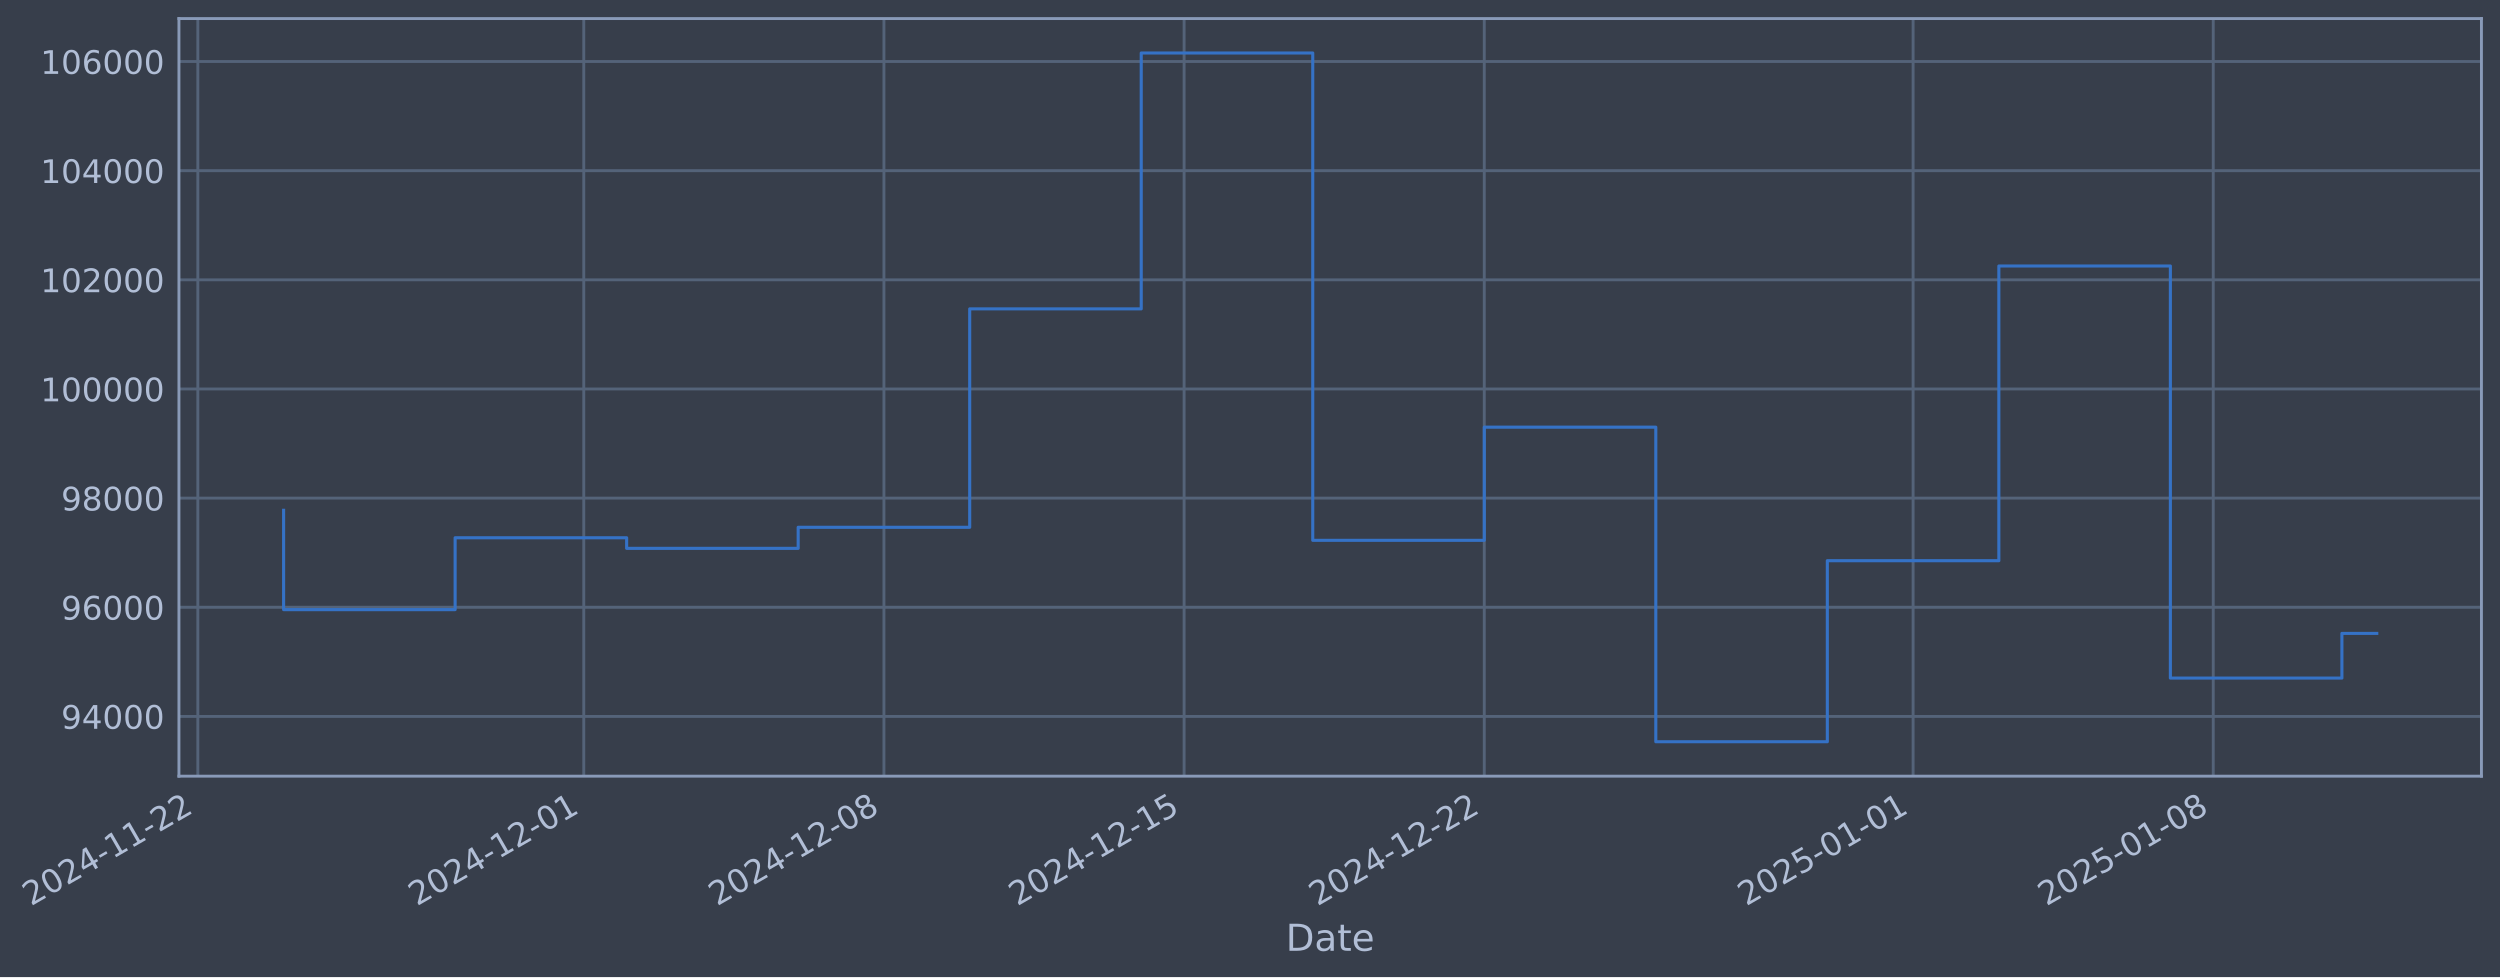
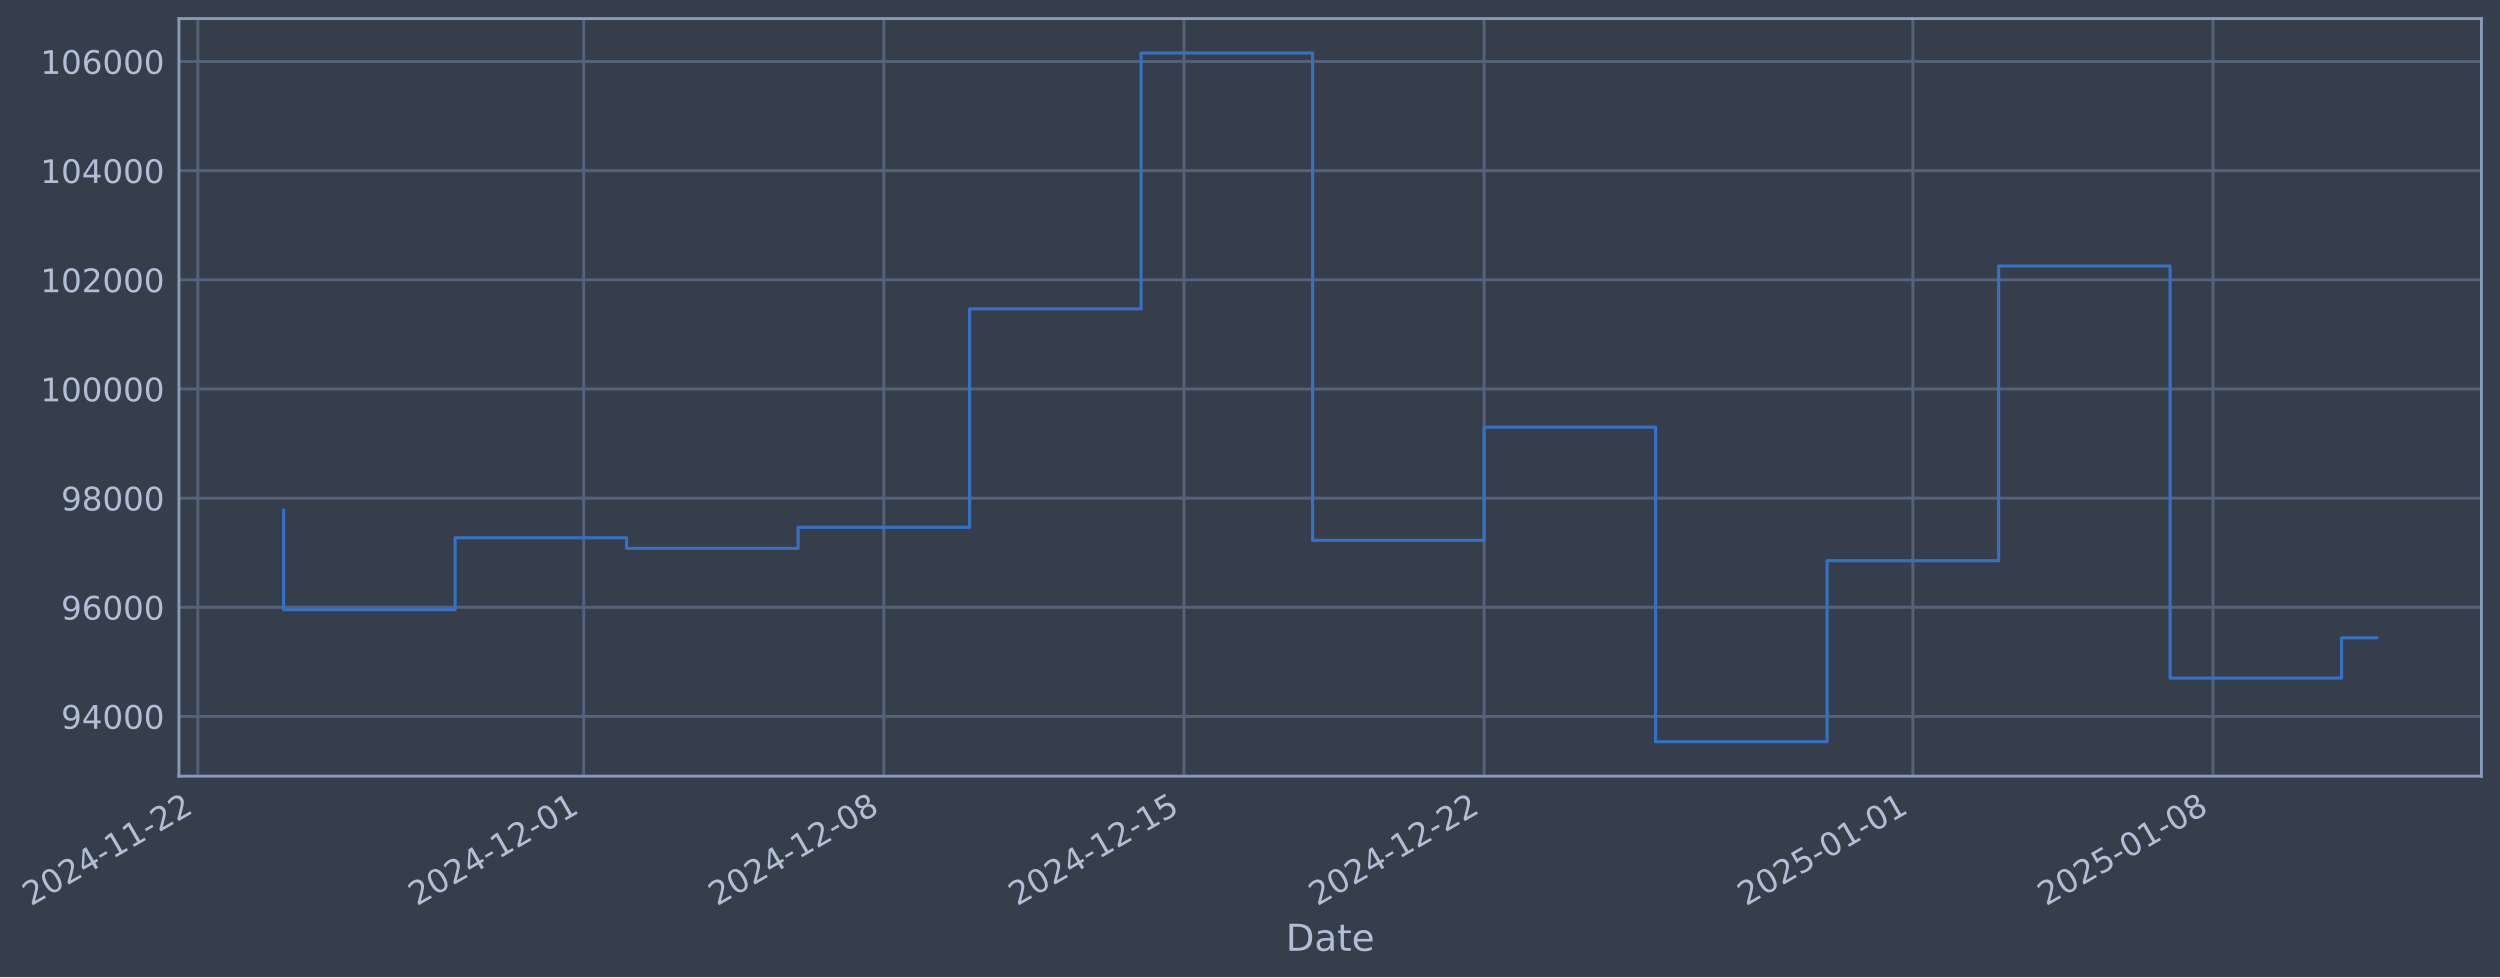
- <svg xmlns="http://www.w3.org/2000/svg" xmlns:xlink="http://www.w3.org/1999/xlink" width="969.385pt" height="378.87pt" viewBox="0 0 969.385 378.87" version="1.1">
+ <svg xmlns="http://www.w3.org/2000/svg" xmlns:xlink="http://www.w3.org/1999/xlink" width="969.381pt" height="378.87pt" viewBox="0 0 969.381 378.87" version="1.1">
  <defs>
    <style type="text/css">*{stroke-linejoin: round; stroke-linecap: butt}</style>
  </defs>
  <g id="figure_1">
    <g id="patch_1">
-       <path d="M 0 378.87  L 969.385 378.87  L 969.385 0  L 0 0  z " style="fill: #373e4b" />
+       <path d="M 0 378.87  L 969.381 378.87  L 969.381 0  L 0 0  z " style="fill: #373e4b" />
    </g>
    <g id="axes_1">
      <g id="patch_2">
-         <path d="M 69.385 300.96  L 962.185 300.96  L 962.185 7.2  L 69.385 7.2  z " style="fill: #373e4b" />
+         <path d="M 69.381 300.96  L 962.181 300.96  L 962.181 7.2  L 69.381 7.2  z " style="fill: #373e4b" />
      </g>
      <g id="matplotlib.axis_1">
        <g id="xtick_1">
          <g id="line2d_1">
-             <path d="M 76.713 300.96  L 76.713 7.2  " clip-path="url(#pa4d56e3d3c)" style="fill: none; stroke: #546379; stroke-width: 1.12; stroke-linecap: square" />
+             <path d="M 76.713 300.96  L 76.713 7.2  " clip-path="url(#p3c0707bfa1)" style="fill: none; stroke: #546379; stroke-width: 1.12; stroke-linecap: square" />
          </g>
          <g id="line2d_2" />
          <g id="text_1">
            <g style="fill: #b1bed6" transform="translate(11.98702 351.4642) rotate(-30) scale(0.126 -0.126)">
              <defs>
                <path id="DejaVuSans-32" d="M 1228 531  L 3431 531  L 3431 0  L 469 0  L 469 531  Q 828 903 1448 1529  Q 2069 2156 2228 2338  Q 2531 2678 2651 2914  Q 2772 3150 2772 3378  Q 2772 3750 2511 3984  Q 2250 4219 1831 4219  Q 1534 4219 1204 4116  Q 875 4013 500 3803  L 500 4441  Q 881 4594 1212 4672  Q 1544 4750 1819 4750  Q 2544 4750 2975 4387  Q 3406 4025 3406 3419  Q 3406 3131 3298 2873  Q 3191 2616 2906 2266  Q 2828 2175 2409 1742  Q 1991 1309 1228 531  z " transform="scale(0.015625)" />
                <path id="DejaVuSans-30" d="M 2034 4250  Q 1547 4250 1301 3770  Q 1056 3291 1056 2328  Q 1056 1369 1301 889  Q 1547 409 2034 409  Q 2525 409 2770 889  Q 3016 1369 3016 2328  Q 3016 3291 2770 3770  Q 2525 4250 2034 4250  z M 2034 4750  Q 2819 4750 3233 4129  Q 3647 3509 3647 2328  Q 3647 1150 3233 529  Q 2819 -91 2034 -91  Q 1250 -91 836 529  Q 422 1150 422 2328  Q 422 3509 836 4129  Q 1250 4750 2034 4750  z " transform="scale(0.015625)" />
                <path id="DejaVuSans-34" d="M 2419 4116  L 825 1625  L 2419 1625  L 2419 4116  z M 2253 4666  L 3047 4666  L 3047 1625  L 3713 1625  L 3713 1100  L 3047 1100  L 3047 0  L 2419 0  L 2419 1100  L 313 1100  L 313 1709  L 2253 4666  z " transform="scale(0.015625)" />
                <path id="DejaVuSans-2d" d="M 313 2009  L 1997 2009  L 1997 1497  L 313 1497  L 313 2009  z " transform="scale(0.015625)" />
                <path id="DejaVuSans-31" d="M 794 531  L 1825 531  L 1825 4091  L 703 3866  L 703 4441  L 1819 4666  L 2450 4666  L 2450 531  L 3481 531  L 3481 0  L 794 0  L 794 531  z " transform="scale(0.015625)" />
              </defs>
              <use xlink:href="#DejaVuSans-32" />
              <use xlink:href="#DejaVuSans-30" transform="translate(63.62305 0)" />
              <use xlink:href="#DejaVuSans-32" transform="translate(127.2461 0)" />
              <use xlink:href="#DejaVuSans-34" transform="translate(190.8691 0)" />
              <use xlink:href="#DejaVuSans-2d" transform="translate(254.4922 0)" />
              <use xlink:href="#DejaVuSans-31" transform="translate(290.5762 0)" />
              <use xlink:href="#DejaVuSans-31" transform="translate(354.1992 0)" />
              <use xlink:href="#DejaVuSans-2d" transform="translate(417.8223 0)" />
              <use xlink:href="#DejaVuSans-32" transform="translate(453.9062 0)" />
              <use xlink:href="#DejaVuSans-32" transform="translate(517.5293 0)" />
            </g>
          </g>
        </g>
        <g id="xtick_2">
          <g id="line2d_3">
-             <path d="M 226.359 300.96  L 226.359 7.2  " clip-path="url(#pa4d56e3d3c)" style="fill: none; stroke: #546379; stroke-width: 1.12; stroke-linecap: square" />
+             <path d="M 226.338 300.96  L 226.338 7.2  " clip-path="url(#p3c0707bfa1)" style="fill: none; stroke: #546379; stroke-width: 1.12; stroke-linecap: square" />
          </g>
          <g id="line2d_4" />
          <g id="text_2">
-             <g style="fill: #b1bed6" transform="translate(161.6335 351.4642) rotate(-30) scale(0.126 -0.126)">
+             <g style="fill: #b1bed6" transform="translate(161.6122 351.4642) rotate(-30) scale(0.126 -0.126)">
              <use xlink:href="#DejaVuSans-32" />
              <use xlink:href="#DejaVuSans-30" transform="translate(63.62305 0)" />
              <use xlink:href="#DejaVuSans-32" transform="translate(127.2461 0)" />
              <use xlink:href="#DejaVuSans-34" transform="translate(190.8691 0)" />
              <use xlink:href="#DejaVuSans-2d" transform="translate(254.4922 0)" />
              <use xlink:href="#DejaVuSans-31" transform="translate(290.5762 0)" />
              <use xlink:href="#DejaVuSans-32" transform="translate(354.1992 0)" />
              <use xlink:href="#DejaVuSans-2d" transform="translate(417.8223 0)" />
              <use xlink:href="#DejaVuSans-30" transform="translate(453.9062 0)" />
              <use xlink:href="#DejaVuSans-31" transform="translate(517.5293 0)" />
            </g>
          </g>
        </g>
        <g id="xtick_3">
          <g id="line2d_5">
-             <path d="M 342.751 300.96  L 342.751 7.2  " clip-path="url(#pa4d56e3d3c)" style="fill: none; stroke: #546379; stroke-width: 1.12; stroke-linecap: square" />
+             <path d="M 342.713 300.96  L 342.713 7.2  " clip-path="url(#p3c0707bfa1)" style="fill: none; stroke: #546379; stroke-width: 1.12; stroke-linecap: square" />
          </g>
          <g id="line2d_6" />
          <g id="text_3">
-             <g style="fill: #b1bed6" transform="translate(278.0252 351.4642) rotate(-30) scale(0.126 -0.126)">
+             <g style="fill: #b1bed6" transform="translate(277.9874 351.4642) rotate(-30) scale(0.126 -0.126)">
              <defs>
                <path id="DejaVuSans-38" d="M 2034 2216  Q 1584 2216 1326 1975  Q 1069 1734 1069 1313  Q 1069 891 1326 650  Q 1584 409 2034 409  Q 2484 409 2743 651  Q 3003 894 3003 1313  Q 3003 1734 2745 1975  Q 2488 2216 2034 2216  z M 1403 2484  Q 997 2584 770 2862  Q 544 3141 544 3541  Q 544 4100 942 4425  Q 1341 4750 2034 4750  Q 2731 4750 3128 4425  Q 3525 4100 3525 3541  Q 3525 3141 3298 2862  Q 3072 2584 2669 2484  Q 3125 2378 3379 2068  Q 3634 1759 3634 1313  Q 3634 634 3220 271  Q 2806 -91 2034 -91  Q 1263 -91 848 271  Q 434 634 434 1313  Q 434 1759 690 2068  Q 947 2378 1403 2484  z M 1172 3481  Q 1172 3119 1398 2916  Q 1625 2713 2034 2713  Q 2441 2713 2670 2916  Q 2900 3119 2900 3481  Q 2900 3844 2670 4047  Q 2441 4250 2034 4250  Q 1625 4250 1398 4047  Q 1172 3844 1172 3481  z " transform="scale(0.015625)" />
              </defs>
              <use xlink:href="#DejaVuSans-32" />
              <use xlink:href="#DejaVuSans-30" transform="translate(63.62305 0)" />
              <use xlink:href="#DejaVuSans-32" transform="translate(127.2461 0)" />
              <use xlink:href="#DejaVuSans-34" transform="translate(190.8691 0)" />
              <use xlink:href="#DejaVuSans-2d" transform="translate(254.4922 0)" />
              <use xlink:href="#DejaVuSans-31" transform="translate(290.5762 0)" />
              <use xlink:href="#DejaVuSans-32" transform="translate(354.1992 0)" />
              <use xlink:href="#DejaVuSans-2d" transform="translate(417.8223 0)" />
              <use xlink:href="#DejaVuSans-30" transform="translate(453.9062 0)" />
              <use xlink:href="#DejaVuSans-38" transform="translate(517.5293 0)" />
            </g>
          </g>
        </g>
        <g id="xtick_4">
          <g id="line2d_7">
-             <path d="M 459.142 300.96  L 459.142 7.2  " clip-path="url(#pa4d56e3d3c)" style="fill: none; stroke: #546379; stroke-width: 1.12; stroke-linecap: square" />
+             <path d="M 459.088 300.96  L 459.088 7.2  " clip-path="url(#p3c0707bfa1)" style="fill: none; stroke: #546379; stroke-width: 1.12; stroke-linecap: square" />
          </g>
          <g id="line2d_8" />
          <g id="text_4">
-             <g style="fill: #b1bed6" transform="translate(394.4169 351.4642) rotate(-30) scale(0.126 -0.126)">
+             <g style="fill: #b1bed6" transform="translate(394.3626 351.4642) rotate(-30) scale(0.126 -0.126)">
              <defs>
                <path id="DejaVuSans-35" d="M 691 4666  L 3169 4666  L 3169 4134  L 1269 4134  L 1269 2991  Q 1406 3038 1543 3061  Q 1681 3084 1819 3084  Q 2600 3084 3056 2656  Q 3513 2228 3513 1497  Q 3513 744 3044 326  Q 2575 -91 1722 -91  Q 1428 -91 1123 -41  Q 819 9 494 109  L 494 744  Q 775 591 1075 516  Q 1375 441 1709 441  Q 2250 441 2565 725  Q 2881 1009 2881 1497  Q 2881 1984 2565 2268  Q 2250 2553 1709 2553  Q 1456 2553 1204 2497  Q 953 2441 691 2322  L 691 4666  z " transform="scale(0.015625)" />
              </defs>
              <use xlink:href="#DejaVuSans-32" />
              <use xlink:href="#DejaVuSans-30" transform="translate(63.62305 0)" />
              <use xlink:href="#DejaVuSans-32" transform="translate(127.2461 0)" />
              <use xlink:href="#DejaVuSans-34" transform="translate(190.8691 0)" />
              <use xlink:href="#DejaVuSans-2d" transform="translate(254.4922 0)" />
              <use xlink:href="#DejaVuSans-31" transform="translate(290.5762 0)" />
              <use xlink:href="#DejaVuSans-32" transform="translate(354.1992 0)" />
              <use xlink:href="#DejaVuSans-2d" transform="translate(417.8223 0)" />
              <use xlink:href="#DejaVuSans-31" transform="translate(453.9062 0)" />
              <use xlink:href="#DejaVuSans-35" transform="translate(517.5293 0)" />
            </g>
          </g>
        </g>
        <g id="xtick_5">
          <g id="line2d_9">
-             <path d="M 575.534 300.96  L 575.534 7.2  " clip-path="url(#pa4d56e3d3c)" style="fill: none; stroke: #546379; stroke-width: 1.12; stroke-linecap: square" />
+             <path d="M 575.463 300.96  L 575.463 7.2  " clip-path="url(#p3c0707bfa1)" style="fill: none; stroke: #546379; stroke-width: 1.12; stroke-linecap: square" />
          </g>
          <g id="line2d_10" />
          <g id="text_5">
-             <g style="fill: #b1bed6" transform="translate(510.8086 351.4642) rotate(-30) scale(0.126 -0.126)">
+             <g style="fill: #b1bed6" transform="translate(510.7377 351.4642) rotate(-30) scale(0.126 -0.126)">
              <use xlink:href="#DejaVuSans-32" />
              <use xlink:href="#DejaVuSans-30" transform="translate(63.62305 0)" />
              <use xlink:href="#DejaVuSans-32" transform="translate(127.2461 0)" />
              <use xlink:href="#DejaVuSans-34" transform="translate(190.8691 0)" />
              <use xlink:href="#DejaVuSans-2d" transform="translate(254.4922 0)" />
              <use xlink:href="#DejaVuSans-31" transform="translate(290.5762 0)" />
              <use xlink:href="#DejaVuSans-32" transform="translate(354.1992 0)" />
              <use xlink:href="#DejaVuSans-2d" transform="translate(417.8223 0)" />
              <use xlink:href="#DejaVuSans-32" transform="translate(453.9062 0)" />
              <use xlink:href="#DejaVuSans-32" transform="translate(517.5293 0)" />
            </g>
          </g>
        </g>
        <g id="xtick_6">
          <g id="line2d_11">
-             <path d="M 741.808 300.96  L 741.808 7.2  " clip-path="url(#pa4d56e3d3c)" style="fill: none; stroke: #546379; stroke-width: 1.12; stroke-linecap: square" />
+             <path d="M 741.713 300.96  L 741.713 7.2  " clip-path="url(#p3c0707bfa1)" style="fill: none; stroke: #546379; stroke-width: 1.12; stroke-linecap: square" />
          </g>
          <g id="line2d_12" />
          <g id="text_6">
-             <g style="fill: #b1bed6" transform="translate(677.0824 351.4642) rotate(-30) scale(0.126 -0.126)">
+             <g style="fill: #b1bed6" transform="translate(676.988 351.4642) rotate(-30) scale(0.126 -0.126)">
              <use xlink:href="#DejaVuSans-32" />
              <use xlink:href="#DejaVuSans-30" transform="translate(63.62305 0)" />
              <use xlink:href="#DejaVuSans-32" transform="translate(127.2461 0)" />
              <use xlink:href="#DejaVuSans-35" transform="translate(190.8691 0)" />
              <use xlink:href="#DejaVuSans-2d" transform="translate(254.4922 0)" />
              <use xlink:href="#DejaVuSans-30" transform="translate(290.5762 0)" />
              <use xlink:href="#DejaVuSans-31" transform="translate(354.1992 0)" />
              <use xlink:href="#DejaVuSans-2d" transform="translate(417.8223 0)" />
              <use xlink:href="#DejaVuSans-30" transform="translate(453.9062 0)" />
              <use xlink:href="#DejaVuSans-31" transform="translate(517.5293 0)" />
            </g>
          </g>
        </g>
        <g id="xtick_7">
          <g id="line2d_13">
-             <path d="M 858.2 300.96  L 858.2 7.2  " clip-path="url(#pa4d56e3d3c)" style="fill: none; stroke: #546379; stroke-width: 1.12; stroke-linecap: square" />
+             <path d="M 858.089 300.96  L 858.089 7.2  " clip-path="url(#p3c0707bfa1)" style="fill: none; stroke: #546379; stroke-width: 1.12; stroke-linecap: square" />
          </g>
          <g id="line2d_14" />
          <g id="text_7">
-             <g style="fill: #b1bed6" transform="translate(793.4741 351.4642) rotate(-30) scale(0.126 -0.126)">
+             <g style="fill: #b1bed6" transform="translate(793.3631 351.4642) rotate(-30) scale(0.126 -0.126)">
              <use xlink:href="#DejaVuSans-32" />
              <use xlink:href="#DejaVuSans-30" transform="translate(63.62305 0)" />
              <use xlink:href="#DejaVuSans-32" transform="translate(127.2461 0)" />
              <use xlink:href="#DejaVuSans-35" transform="translate(190.8691 0)" />
              <use xlink:href="#DejaVuSans-2d" transform="translate(254.4922 0)" />
              <use xlink:href="#DejaVuSans-30" transform="translate(290.5762 0)" />
              <use xlink:href="#DejaVuSans-31" transform="translate(354.1992 0)" />
              <use xlink:href="#DejaVuSans-2d" transform="translate(417.8223 0)" />
              <use xlink:href="#DejaVuSans-30" transform="translate(453.9062 0)" />
              <use xlink:href="#DejaVuSans-38" transform="translate(517.5293 0)" />
            </g>
          </g>
        </g>
        <g id="text_8">
-           <g style="fill: #b1bed6" transform="translate(498.5764 368.6753) scale(0.144 -0.144)">
+           <g style="fill: #b1bed6" transform="translate(498.5716 368.6753) scale(0.144 -0.144)">
            <defs>
              <path id="DejaVuSans-44" d="M 1259 4147  L 1259 519  L 2022 519  Q 2988 519 3436 956  Q 3884 1394 3884 2338  Q 3884 3275 3436 3711  Q 2988 4147 2022 4147  L 1259 4147  z M 628 4666  L 1925 4666  Q 3281 4666 3915 4102  Q 4550 3538 4550 2338  Q 4550 1131 3912 565  Q 3275 0 1925 0  L 628 0  L 628 4666  z " transform="scale(0.015625)" />
              <path id="DejaVuSans-61" d="M 2194 1759  Q 1497 1759 1228 1600  Q 959 1441 959 1056  Q 959 750 1161 570  Q 1363 391 1709 391  Q 2188 391 2477 730  Q 2766 1069 2766 1631  L 2766 1759  L 2194 1759  z M 3341 1997  L 3341 0  L 2766 0  L 2766 531  Q 2569 213 2275 61  Q 1981 -91 1556 -91  Q 1019 -91 701 211  Q 384 513 384 1019  Q 384 1609 779 1909  Q 1175 2209 1959 2209  L 2766 2209  L 2766 2266  Q 2766 2663 2505 2880  Q 2244 3097 1772 3097  Q 1472 3097 1187 3025  Q 903 2953 641 2809  L 641 3341  Q 956 3463 1253 3523  Q 1550 3584 1831 3584  Q 2591 3584 2966 3190  Q 3341 2797 3341 1997  z " transform="scale(0.015625)" />
              <path id="DejaVuSans-74" d="M 1172 4494  L 1172 3500  L 2356 3500  L 2356 3053  L 1172 3053  L 1172 1153  Q 1172 725 1289 603  Q 1406 481 1766 481  L 2356 481  L 2356 0  L 1766 0  Q 1100 0 847 248  Q 594 497 594 1153  L 594 3053  L 172 3053  L 172 3500  L 594 3500  L 594 4494  L 1172 4494  z " transform="scale(0.015625)" />
              <path id="DejaVuSans-65" d="M 3597 1894  L 3597 1613  L 953 1613  Q 991 1019 1311 708  Q 1631 397 2203 397  Q 2534 397 2845 478  Q 3156 559 3463 722  L 3463 178  Q 3153 47 2828 -22  Q 2503 -91 2169 -91  Q 1331 -91 842 396  Q 353 884 353 1716  Q 353 2575 817 3079  Q 1281 3584 2069 3584  Q 2775 3584 3186 3129  Q 3597 2675 3597 1894  z M 3022 2063  Q 3016 2534 2758 2815  Q 2500 3097 2075 3097  Q 1594 3097 1305 2825  Q 1016 2553 972 2059  L 3022 2063  z " transform="scale(0.015625)" />
            </defs>
            <use xlink:href="#DejaVuSans-44" />
            <use xlink:href="#DejaVuSans-61" transform="translate(77.00195 0)" />
            <use xlink:href="#DejaVuSans-74" transform="translate(138.2812 0)" />
            <use xlink:href="#DejaVuSans-65" transform="translate(177.4902 0)" />
          </g>
        </g>
      </g>
      <g id="matplotlib.axis_2">
        <g id="ytick_1">
          <g id="line2d_15">
-             <path d="M 69.385 277.797  L 962.185 277.797  " clip-path="url(#pa4d56e3d3c)" style="fill: none; stroke: #546379; stroke-width: 1.12; stroke-linecap: square" />
+             <path d="M 69.381 277.797  L 962.181 277.797  " clip-path="url(#p3c0707bfa1)" style="fill: none; stroke: #546379; stroke-width: 1.12; stroke-linecap: square" />
          </g>
          <g id="line2d_16" />
          <g id="text_9">
-             <g style="fill: #b1bed6" transform="translate(23.70173 282.5841) scale(0.126 -0.126)">
+             <g style="fill: #b1bed6" transform="translate(23.697 282.5841) scale(0.126 -0.126)">
              <defs>
                <path id="DejaVuSans-39" d="M 703 97  L 703 672  Q 941 559 1184 500  Q 1428 441 1663 441  Q 2288 441 2617 861  Q 2947 1281 2994 2138  Q 2813 1869 2534 1725  Q 2256 1581 1919 1581  Q 1219 1581 811 2004  Q 403 2428 403 3163  Q 403 3881 828 4315  Q 1253 4750 1959 4750  Q 2769 4750 3195 4129  Q 3622 3509 3622 2328  Q 3622 1225 3098 567  Q 2575 -91 1691 -91  Q 1453 -91 1209 -44  Q 966 3 703 97  z M 1959 2075  Q 2384 2075 2632 2365  Q 2881 2656 2881 3163  Q 2881 3666 2632 3958  Q 2384 4250 1959 4250  Q 1534 4250 1286 3958  Q 1038 3666 1038 3163  Q 1038 2656 1286 2365  Q 1534 2075 1959 2075  z " transform="scale(0.015625)" />
              </defs>
              <use xlink:href="#DejaVuSans-39" />
              <use xlink:href="#DejaVuSans-34" transform="translate(63.62305 0)" />
              <use xlink:href="#DejaVuSans-30" transform="translate(127.2461 0)" />
              <use xlink:href="#DejaVuSans-30" transform="translate(190.8691 0)" />
              <use xlink:href="#DejaVuSans-30" transform="translate(254.4922 0)" />
            </g>
          </g>
        </g>
        <g id="ytick_2">
          <g id="line2d_17">
-             <path d="M 69.385 235.473  L 962.185 235.473  " clip-path="url(#pa4d56e3d3c)" style="fill: none; stroke: #546379; stroke-width: 1.12; stroke-linecap: square" />
+             <path d="M 69.381 235.473  L 962.181 235.473  " clip-path="url(#p3c0707bfa1)" style="fill: none; stroke: #546379; stroke-width: 1.12; stroke-linecap: square" />
          </g>
          <g id="line2d_18" />
          <g id="text_10">
-             <g style="fill: #b1bed6" transform="translate(23.70173 240.2602) scale(0.126 -0.126)">
+             <g style="fill: #b1bed6" transform="translate(23.697 240.2602) scale(0.126 -0.126)">
              <defs>
                <path id="DejaVuSans-36" d="M 2113 2584  Q 1688 2584 1439 2293  Q 1191 2003 1191 1497  Q 1191 994 1439 701  Q 1688 409 2113 409  Q 2538 409 2786 701  Q 3034 994 3034 1497  Q 3034 2003 2786 2293  Q 2538 2584 2113 2584  z M 3366 4563  L 3366 3988  Q 3128 4100 2886 4159  Q 2644 4219 2406 4219  Q 1781 4219 1451 3797  Q 1122 3375 1075 2522  Q 1259 2794 1537 2939  Q 1816 3084 2150 3084  Q 2853 3084 3261 2657  Q 3669 2231 3669 1497  Q 3669 778 3244 343  Q 2819 -91 2113 -91  Q 1303 -91 875 529  Q 447 1150 447 2328  Q 447 3434 972 4092  Q 1497 4750 2381 4750  Q 2619 4750 2861 4703  Q 3103 4656 3366 4563  z " transform="scale(0.015625)" />
              </defs>
              <use xlink:href="#DejaVuSans-39" />
              <use xlink:href="#DejaVuSans-36" transform="translate(63.62305 0)" />
              <use xlink:href="#DejaVuSans-30" transform="translate(127.2461 0)" />
              <use xlink:href="#DejaVuSans-30" transform="translate(190.8691 0)" />
              <use xlink:href="#DejaVuSans-30" transform="translate(254.4922 0)" />
            </g>
          </g>
        </g>
        <g id="ytick_3">
          <g id="line2d_19">
-             <path d="M 69.385 193.149  L 962.185 193.149  " clip-path="url(#pa4d56e3d3c)" style="fill: none; stroke: #546379; stroke-width: 1.12; stroke-linecap: square" />
+             <path d="M 69.381 193.149  L 962.181 193.149  " clip-path="url(#p3c0707bfa1)" style="fill: none; stroke: #546379; stroke-width: 1.12; stroke-linecap: square" />
          </g>
          <g id="line2d_20" />
          <g id="text_11">
-             <g style="fill: #b1bed6" transform="translate(23.70173 197.9364) scale(0.126 -0.126)">
+             <g style="fill: #b1bed6" transform="translate(23.697 197.9364) scale(0.126 -0.126)">
              <use xlink:href="#DejaVuSans-39" />
              <use xlink:href="#DejaVuSans-38" transform="translate(63.62305 0)" />
              <use xlink:href="#DejaVuSans-30" transform="translate(127.2461 0)" />
              <use xlink:href="#DejaVuSans-30" transform="translate(190.8691 0)" />
              <use xlink:href="#DejaVuSans-30" transform="translate(254.4922 0)" />
            </g>
          </g>
        </g>
        <g id="ytick_4">
          <g id="line2d_21">
-             <path d="M 69.385 150.826  L 962.185 150.826  " clip-path="url(#pa4d56e3d3c)" style="fill: none; stroke: #546379; stroke-width: 1.12; stroke-linecap: square" />
+             <path d="M 69.381 150.826  L 962.181 150.826  " clip-path="url(#p3c0707bfa1)" style="fill: none; stroke: #546379; stroke-width: 1.12; stroke-linecap: square" />
          </g>
          <g id="line2d_22" />
          <g id="text_12">
-             <g style="fill: #b1bed6" transform="translate(15.68498 155.6126) scale(0.126 -0.126)">
+             <g style="fill: #b1bed6" transform="translate(15.68025 155.6126) scale(0.126 -0.126)">
              <use xlink:href="#DejaVuSans-31" />
              <use xlink:href="#DejaVuSans-30" transform="translate(63.62305 0)" />
              <use xlink:href="#DejaVuSans-30" transform="translate(127.2461 0)" />
              <use xlink:href="#DejaVuSans-30" transform="translate(190.8691 0)" />
              <use xlink:href="#DejaVuSans-30" transform="translate(254.4922 0)" />
              <use xlink:href="#DejaVuSans-30" transform="translate(318.1152 0)" />
            </g>
          </g>
        </g>
        <g id="ytick_5">
          <g id="line2d_23">
-             <path d="M 69.385 108.502  L 962.185 108.502  " clip-path="url(#pa4d56e3d3c)" style="fill: none; stroke: #546379; stroke-width: 1.12; stroke-linecap: square" />
+             <path d="M 69.381 108.502  L 962.181 108.502  " clip-path="url(#p3c0707bfa1)" style="fill: none; stroke: #546379; stroke-width: 1.12; stroke-linecap: square" />
          </g>
          <g id="line2d_24" />
          <g id="text_13">
-             <g style="fill: #b1bed6" transform="translate(15.68498 113.2888) scale(0.126 -0.126)">
+             <g style="fill: #b1bed6" transform="translate(15.68025 113.2888) scale(0.126 -0.126)">
              <use xlink:href="#DejaVuSans-31" />
              <use xlink:href="#DejaVuSans-30" transform="translate(63.62305 0)" />
              <use xlink:href="#DejaVuSans-32" transform="translate(127.2461 0)" />
              <use xlink:href="#DejaVuSans-30" transform="translate(190.8691 0)" />
              <use xlink:href="#DejaVuSans-30" transform="translate(254.4922 0)" />
              <use xlink:href="#DejaVuSans-30" transform="translate(318.1152 0)" />
            </g>
          </g>
        </g>
        <g id="ytick_6">
          <g id="line2d_25">
-             <path d="M 69.385 66.178  L 962.185 66.178  " clip-path="url(#pa4d56e3d3c)" style="fill: none; stroke: #546379; stroke-width: 1.12; stroke-linecap: square" />
+             <path d="M 69.381 66.178  L 962.181 66.178  " clip-path="url(#p3c0707bfa1)" style="fill: none; stroke: #546379; stroke-width: 1.12; stroke-linecap: square" />
          </g>
          <g id="line2d_26" />
          <g id="text_14">
-             <g style="fill: #b1bed6" transform="translate(15.68498 70.96502) scale(0.126 -0.126)">
+             <g style="fill: #b1bed6" transform="translate(15.68025 70.96502) scale(0.126 -0.126)">
              <use xlink:href="#DejaVuSans-31" />
              <use xlink:href="#DejaVuSans-30" transform="translate(63.62305 0)" />
              <use xlink:href="#DejaVuSans-34" transform="translate(127.2461 0)" />
              <use xlink:href="#DejaVuSans-30" transform="translate(190.8691 0)" />
              <use xlink:href="#DejaVuSans-30" transform="translate(254.4922 0)" />
              <use xlink:href="#DejaVuSans-30" transform="translate(318.1152 0)" />
            </g>
          </g>
        </g>
        <g id="ytick_7">
          <g id="line2d_27">
-             <path d="M 69.385 23.854  L 962.185 23.854  " clip-path="url(#pa4d56e3d3c)" style="fill: none; stroke: #546379; stroke-width: 1.12; stroke-linecap: square" />
+             <path d="M 69.381 23.854  L 962.181 23.854  " clip-path="url(#p3c0707bfa1)" style="fill: none; stroke: #546379; stroke-width: 1.12; stroke-linecap: square" />
          </g>
          <g id="line2d_28" />
          <g id="text_15">
-             <g style="fill: #b1bed6" transform="translate(15.68498 28.64121) scale(0.126 -0.126)">
+             <g style="fill: #b1bed6" transform="translate(15.68025 28.64121) scale(0.126 -0.126)">
              <use xlink:href="#DejaVuSans-31" />
              <use xlink:href="#DejaVuSans-30" transform="translate(63.62305 0)" />
              <use xlink:href="#DejaVuSans-36" transform="translate(127.2461 0)" />
              <use xlink:href="#DejaVuSans-30" transform="translate(190.8691 0)" />
              <use xlink:href="#DejaVuSans-30" transform="translate(254.4922 0)" />
              <use xlink:href="#DejaVuSans-30" transform="translate(318.1152 0)" />
            </g>
          </g>
        </g>
      </g>
      <g id="line2d_29">
-         <path d="M 109.967 197.87  L 109.967 236.383  L 176.477 236.383  L 176.477 208.521  L 242.986 208.521  L 242.986 212.628  L 309.496 212.628  L 309.496 204.459  L 376.005 204.459  L 376.005 119.77  L 442.515 119.77  L 442.515 20.553  L 509.025 20.553  L 509.025 209.517  L 575.534 209.517  L 575.534 165.636  L 642.044 165.636  L 642.044 287.607  L 708.553 287.607  L 708.553 217.409  L 775.063 217.409  L 775.063 103.141  L 841.572 103.141  L 841.572 262.927  L 908.082 262.927  L 908.082 245.608  L 921.604 245.608  " clip-path="url(#pa4d56e3d3c)" style="fill: none; stroke: #3572c6; stroke-width: 1.2; stroke-linecap: square" />
+         <path d="M 109.963 197.87  L 109.963 236.383  L 176.463 236.383  L 176.463 208.521  L 242.963 208.521  L 242.963 212.628  L 309.463 212.628  L 309.463 204.459  L 375.963 204.459  L 375.963 119.77  L 442.463 119.77  L 442.463 20.553  L 508.963 20.553  L 508.963 209.517  L 575.463 209.517  L 575.463 165.636  L 641.963 165.636  L 641.963 287.607  L 708.463 287.607  L 708.463 217.409  L 774.964 217.409  L 774.964 103.141  L 841.464 103.141  L 841.464 262.927  L 907.964 262.927  L 907.964 247.306  L 921.599 247.306  " clip-path="url(#p3c0707bfa1)" style="fill: none; stroke: #3572c6; stroke-width: 1.2; stroke-linecap: square" />
      </g>
      <g id="patch_3">
-         <path d="M 69.385 300.96  L 69.385 7.2  " style="fill: none; stroke: #899ab8; stroke-width: 1.12; stroke-linejoin: miter; stroke-linecap: square" />
+         <path d="M 69.381 300.96  L 69.381 7.2  " style="fill: none; stroke: #899ab8; stroke-width: 1.12; stroke-linejoin: miter; stroke-linecap: square" />
      </g>
      <g id="patch_4">
-         <path d="M 962.185 300.96  L 962.185 7.2  " style="fill: none; stroke: #899ab8; stroke-width: 1.12; stroke-linejoin: miter; stroke-linecap: square" />
+         <path d="M 962.181 300.96  L 962.181 7.2  " style="fill: none; stroke: #899ab8; stroke-width: 1.12; stroke-linejoin: miter; stroke-linecap: square" />
      </g>
      <g id="patch_5">
-         <path d="M 69.385 300.96  L 962.185 300.96  " style="fill: none; stroke: #899ab8; stroke-width: 1.12; stroke-linejoin: miter; stroke-linecap: square" />
+         <path d="M 69.381 300.96  L 962.181 300.96  " style="fill: none; stroke: #899ab8; stroke-width: 1.12; stroke-linejoin: miter; stroke-linecap: square" />
      </g>
      <g id="patch_6">
-         <path d="M 69.385 7.2  L 962.185 7.2  " style="fill: none; stroke: #899ab8; stroke-width: 1.12; stroke-linejoin: miter; stroke-linecap: square" />
+         <path d="M 69.381 7.2  L 962.181 7.2  " style="fill: none; stroke: #899ab8; stroke-width: 1.12; stroke-linejoin: miter; stroke-linecap: square" />
      </g>
    </g>
  </g>
  <defs>
-     <clipPath id="pa4d56e3d3c">
-       <rect x="69.385" y="7.2" width="892.8" height="293.76" />
+     <clipPath id="p3c0707bfa1">
+       <rect x="69.381" y="7.2" width="892.8" height="293.76" />
    </clipPath>
  </defs>
</svg>
